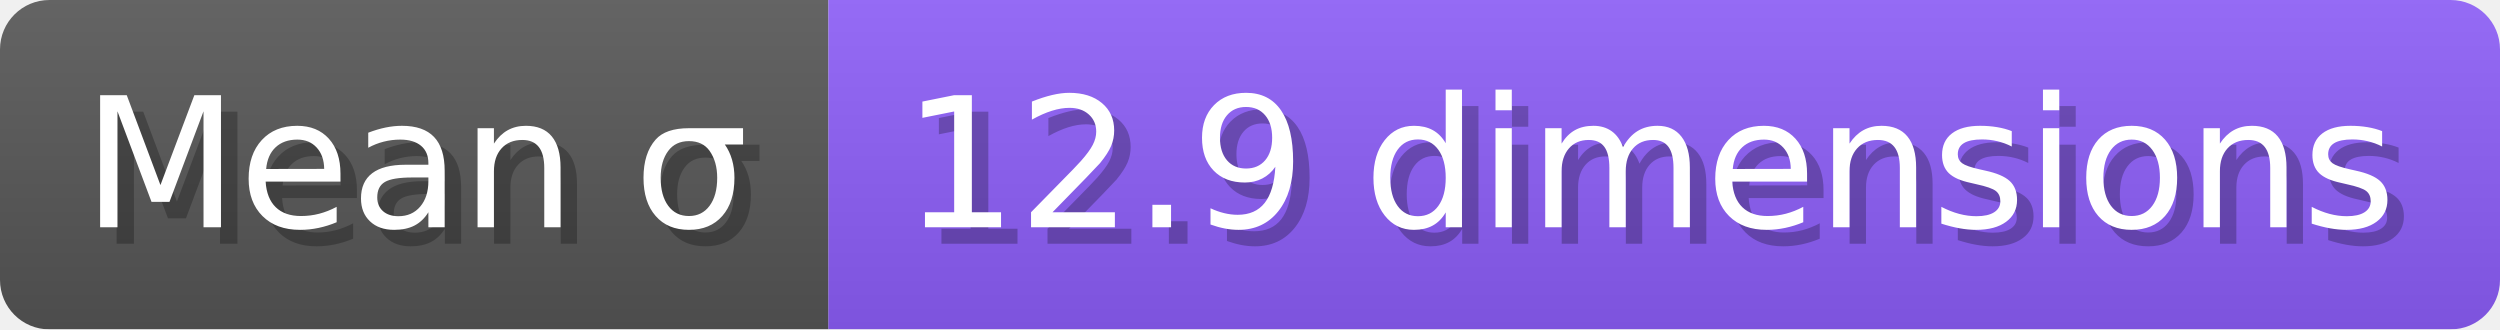
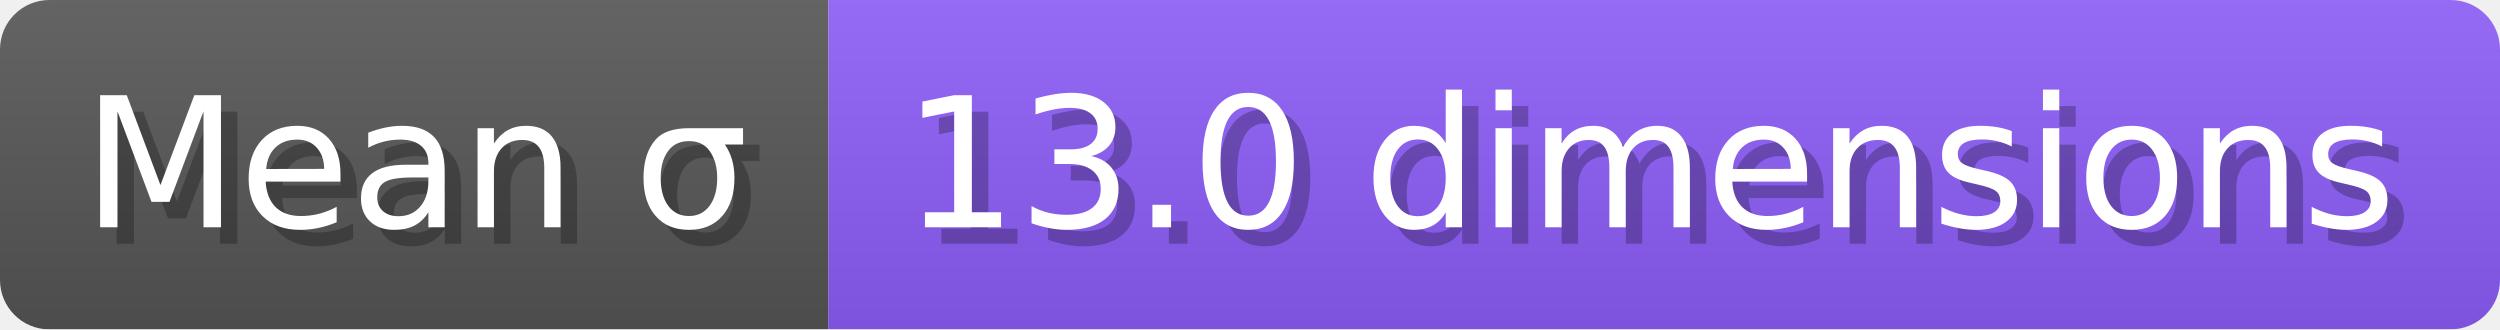
- <svg xmlns="http://www.w3.org/2000/svg" width="151.8" height="20" viewBox="0 0 1518 200" role="img" aria-label="Mean σ: 12.9 dimensions">
+ <svg xmlns="http://www.w3.org/2000/svg" width="151.8" height="20" viewBox="0 0 1518 200" role="img" aria-label="Mean σ: 13.0 dimensions">
  <linearGradient id="a" x2="0" y2="100%">
    <stop offset="0" stop-opacity=".1" stop-color="#EEE" />
    <stop offset="1" stop-opacity=".1" />
  </linearGradient>
  <mask id="m">
    <rect width="1518" height="200" rx="30" fill="#FFF" />
  </mask>
  <g mask="url(#m)">
    <rect width="503" height="200" fill="#555" />
    <rect width="1015" height="200" fill="#8b5cf6" x="503" />
    <rect width="1518" height="200" fill="url(#a)" />
  </g>
  <g aria-hidden="true" fill="#fff" text-anchor="start" font-family="Verdana,DejaVu Sans,sans-serif" font-size="110">
    <text x="60" y="148" textLength="403" fill="#000" opacity="0.25">Mean σ</text>
    <text x="50" y="138" textLength="403">Mean σ</text>
-     <text x="558" y="148" textLength="915" fill="#000" opacity="0.25">12.9 dimensions</text>
-     <text x="548" y="138" textLength="915">12.9 dimensions</text>
+     <text x="558" y="148" textLength="915" fill="#000" opacity="0.25">13.0 dimensions</text>
+     <text x="548" y="138" textLength="915">13.0 dimensions</text>
  </g>
</svg>
